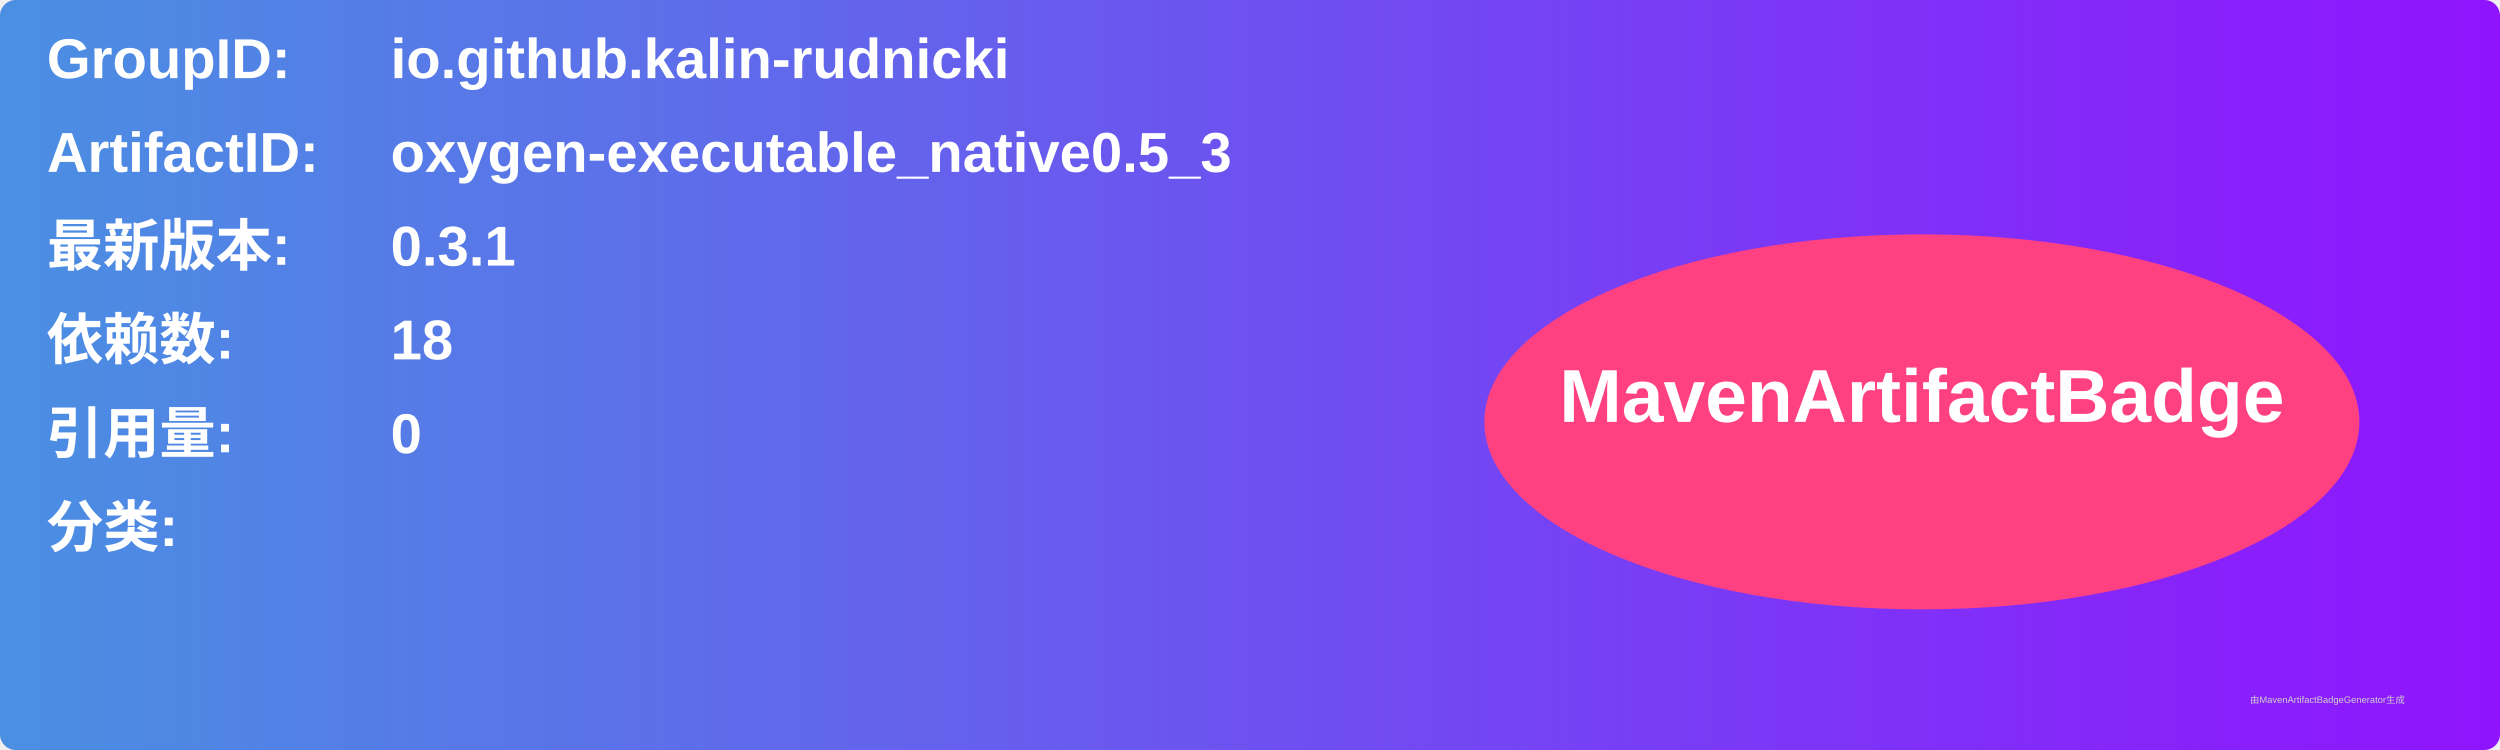
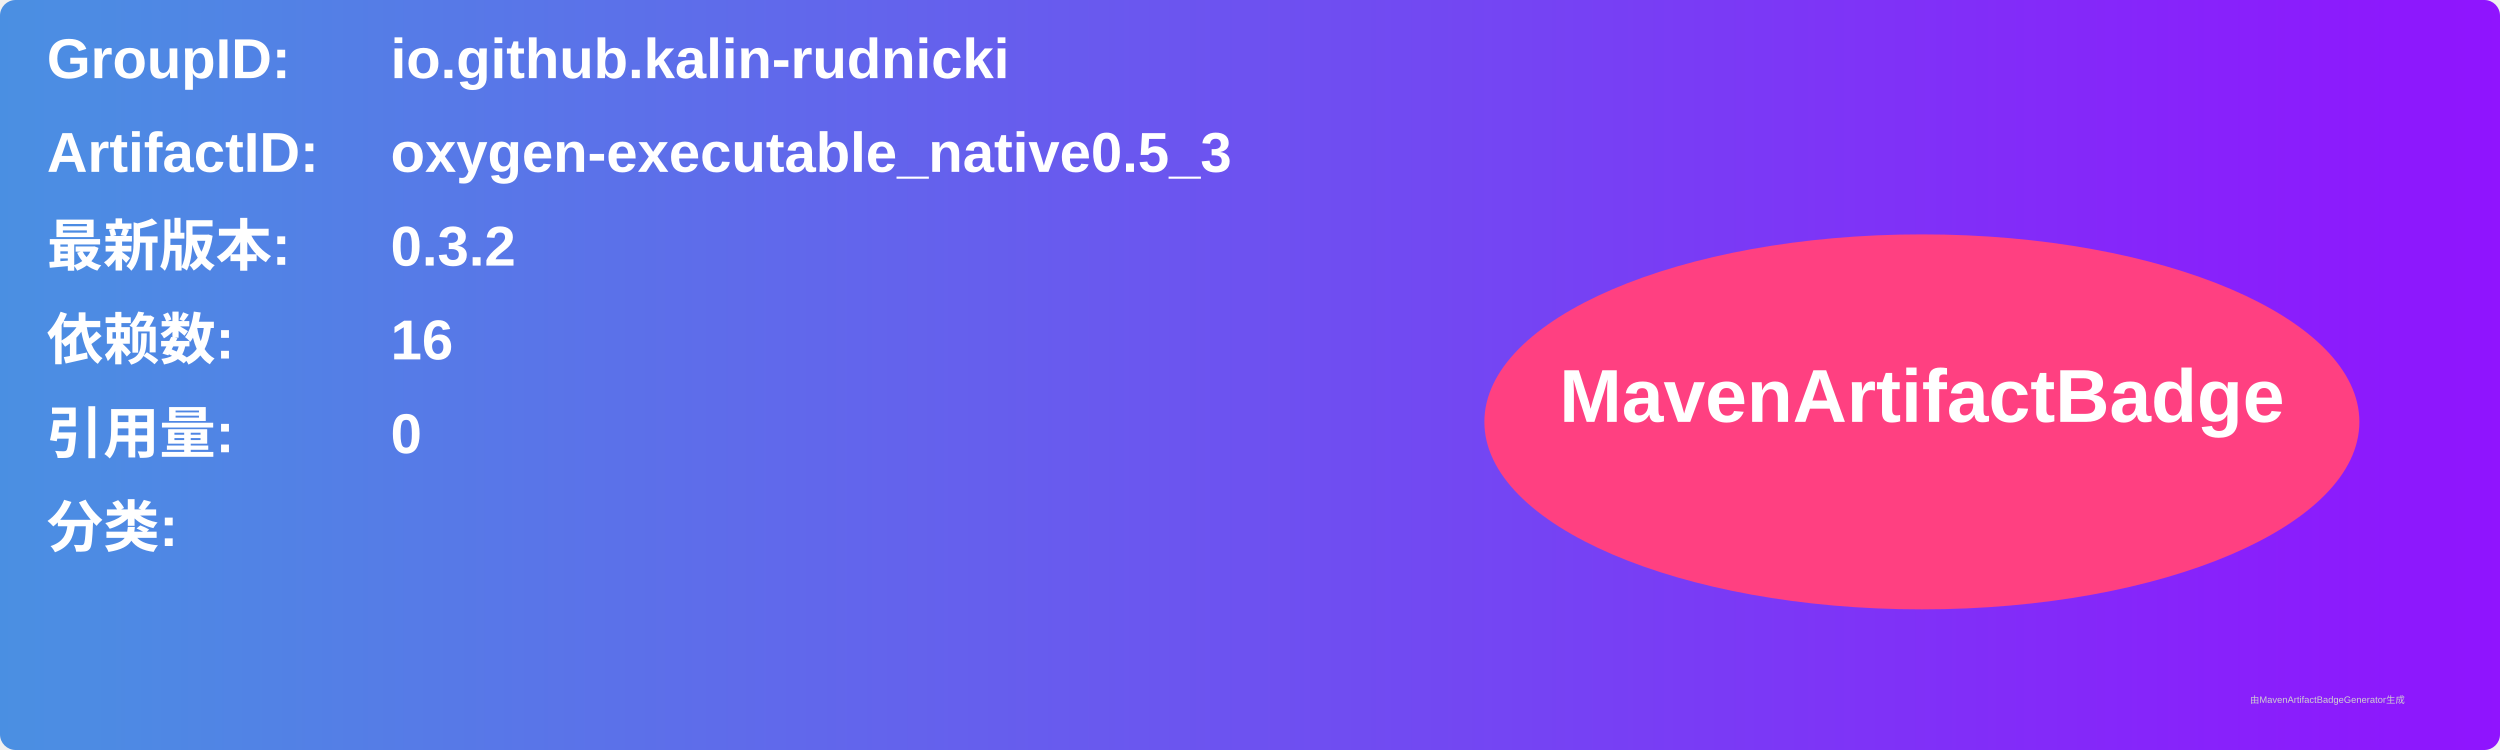
<svg xmlns="http://www.w3.org/2000/svg" width="800" height="240" viewBox="0 0 800 240">
  <linearGradient id="grad" x1="0%" y1="0%" x2="100%" y2="0%">
    <stop offset="0%" stop-color="#4a90e2" />
    <stop offset="100%" stop-color="#9013fe" />
  </linearGradient>
  <rect width="100%" height="100%" rx="5" ry="5" fill="url(#grad)" />
  <g transform="translate(15, 15)">
    <text x="0" y="10" font-family="Arial" font-size="18" fill="white" font-weight="bold" width="260">GroupID:</text>
    <text x="110" y="10" font-family="Arial" font-size="18" fill="white" font-weight="bold" width="460">io.github.kalin-rudnicki</text>
    <text x="0" y="40" font-family="Arial" font-size="18" fill="white" font-weight="bold" width="260">ArtifactID:</text>
    <text x="110" y="40" font-family="Arial" font-size="18" fill="white" font-weight="bold" width="460">oxygen-executable_native0.5_3</text>
    <text x="0" y="70" font-family="Arial" font-size="18" fill="white" font-weight="bold">最新版本:</text>
    <text x="110" y="70" font-family="Arial" font-size="18" fill="white" font-weight="bold">
-       <tspan font-weight="bold">0.3.1</tspan>
+       <tspan font-weight="bold">0.3.2</tspan>
    </text>
    <text x="0" y="100" font-family="Arial" font-size="18" fill="white" font-weight="bold">依赖数: </text>
    <text x="110" y="100" font-family="Arial" font-size="18" fill="white">
-       <tspan font-weight="bold">18</tspan>
+       <tspan font-weight="bold">16</tspan>
    </text>
    <text x="0" y="130" font-family="Arial" font-size="18" fill="white" font-weight="bold">引用量: </text>
    <text x="110" y="130" font-family="Arial" font-size="18" fill="white">
      <tspan font-weight="bold">0</tspan>
    </text>
    <text x="0" y="160" font-family="Arial" font-size="18" fill="white" font-weight="bold">分类:</text>
    <text x="10" y="190" font-family="Arial" font-size="10" fill="white">
      <tspan font-weight="bold" />
    </text>
    <ellipse cx="600" cy="120" rx="140" ry="60" fill="#ff4081" />
    <text x="600" y="120" text-anchor="middle" font-family="Arial" font-size="24" fill="white" font-weight="bold">MavenArtifactBadge</text>
  </g>
  <text x="720" y="225" font-family="Arial" font-size="3" fill="#d0d0d0">由MavenArtifactBadgeGenerator生成</text>
</svg>
